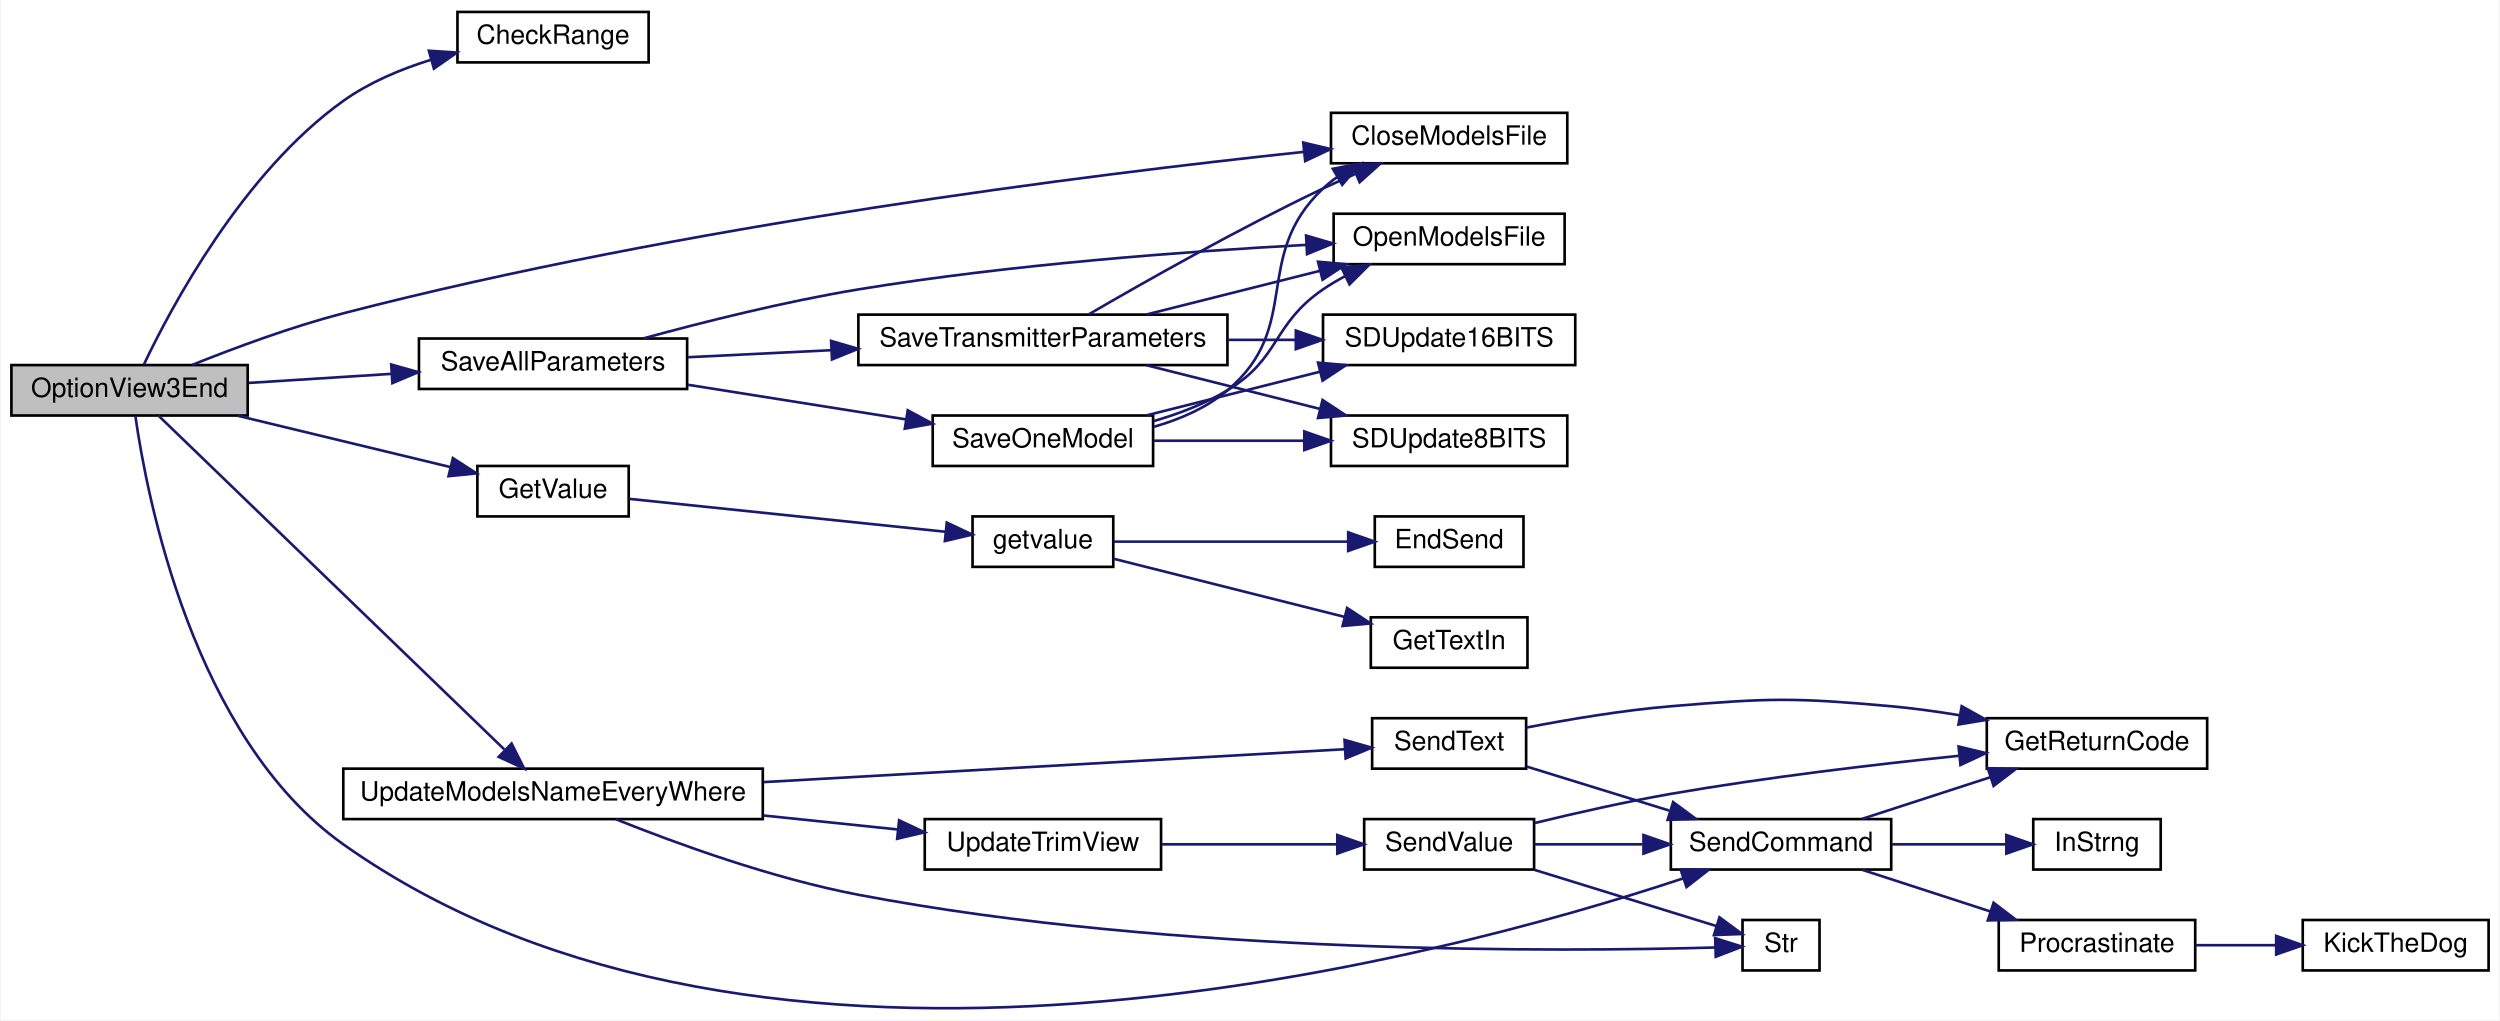
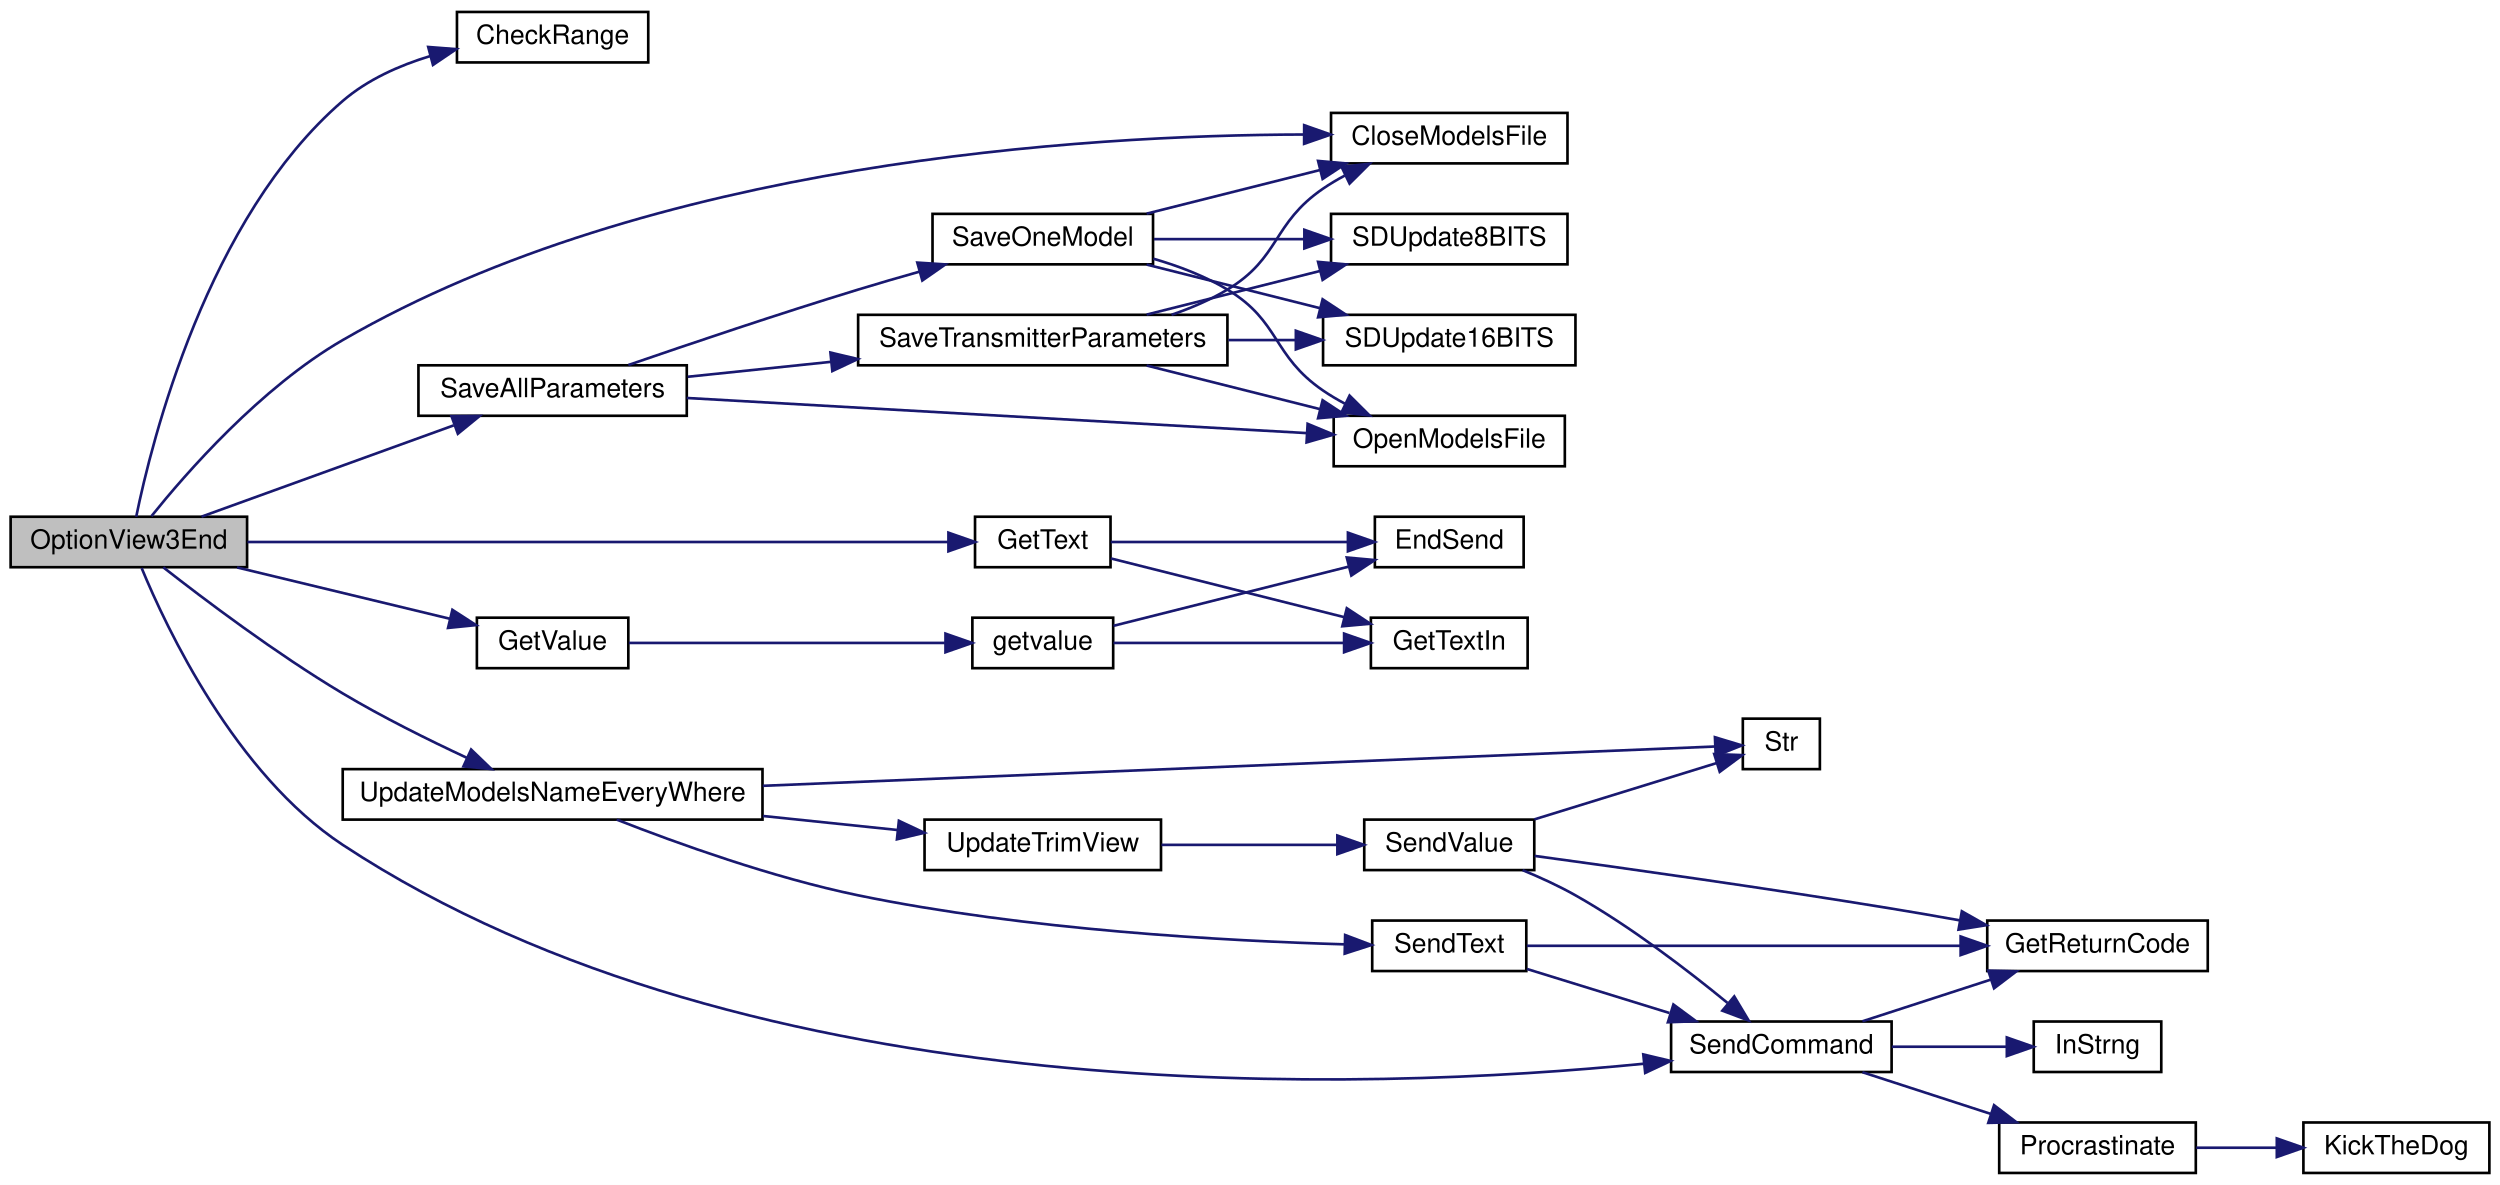
- <svg xmlns="http://www.w3.org/2000/svg" xmlns:xlink="http://www.w3.org/1999/xlink" width="941pt" height="384pt" viewBox="0.00 0.00 941.00 384.24">
-   <g id="graph0" class="graph" transform="scale(1 1) rotate(0) translate(4 380.24)">
-     <polygon fill="white" stroke="transparent" points="-4,4 -4,-380.24 937,-380.24 937,4 -4,4" />
+ <svg xmlns="http://www.w3.org/2000/svg" xmlns:xlink="http://www.w3.org/1999/xlink" width="941pt" height="446pt" viewBox="0.00 0.00 941.00 446.00">
+   <g id="graph0" class="graph" transform="scale(1 1) rotate(0) translate(4 442)">
+     <polygon fill="white" stroke="transparent" points="-4,4 -4,-442 937,-442 937,4 -4,4" />
    <g id="node1" class="node">
      <g id="a_node1">
        <a xlink:title=" ">
-           <polygon fill="#bfbfbf" stroke="black" points="0,-223.74 0,-242.74 89,-242.74 89,-223.74 0,-223.74" />
-           <text text-anchor="middle" x="44.5" y="-230.74" font-family="Helvetica,sans-Serif" font-size="10.00">OptionView3End</text>
+           <polygon fill="#bfbfbf" stroke="black" points="0,-228.5 0,-247.5 89,-247.5 89,-228.5 0,-228.5" />
+           <text text-anchor="middle" x="44.5" y="-235.5" font-family="Helvetica,sans-Serif" font-size="10.00">OptionView3End</text>
        </a>
      </g>
    </g>
    <g id="node2" class="node">
      <g id="a_node2">
        <a xlink:href="TransmitterCode_2src_2main_8cpp.html#a01c7a0b0de94ec72fe070ea9f90dc2ec" target="_top" xlink:title=" ">
-           <polygon fill="white" stroke="black" points="168,-356.74 168,-375.74 240,-375.74 240,-356.74 168,-356.74" />
-           <text text-anchor="middle" x="204" y="-363.74" font-family="Helvetica,sans-Serif" font-size="10.00">CheckRange</text>
+           <polygon fill="white" stroke="black" points="168,-418.5 168,-437.5 240,-437.5 240,-418.5 168,-418.5" />
+           <text text-anchor="middle" x="204" y="-425.5" font-family="Helvetica,sans-Serif" font-size="10.00">CheckRange</text>
        </a>
      </g>
    </g>
    <g id="edge1" class="edge">
-       <path fill="none" stroke="midnightblue" d="M49.93,-243.02C60.06,-264.32 87.05,-315.17 125,-342.24 134.72,-349.17 146.5,-354.14 157.93,-357.69" />
-       <polygon fill="midnightblue" stroke="midnightblue" points="157.24,-361.13 167.82,-360.45 159.13,-354.39 157.24,-361.13" />
+       <path fill="none" stroke="midnightblue" d="M47.27,-247.5C53.04,-275.76 73.93,-359.98 125,-404 134.31,-412.02 146.26,-417.36 158,-420.92" />
+       <polygon fill="midnightblue" stroke="midnightblue" points="157.18,-424.32 167.74,-423.5 158.97,-417.56 157.18,-424.32" />
    </g>
    <g id="node3" class="node">
      <g id="a_node3">
        <a xlink:href="TransmitterCode_2src_2main_8cpp.html#a6922974b734cfe3a511e074a2d6ac33c" target="_top" xlink:title=" ">
-           <polygon fill="white" stroke="black" points="497,-318.74 497,-337.74 586,-337.74 586,-318.74 497,-318.74" />
-           <text text-anchor="middle" x="541.5" y="-325.74" font-family="Helvetica,sans-Serif" font-size="10.00">CloseModelsFile</text>
+           <polygon fill="white" stroke="black" points="497,-380.5 497,-399.5 586,-399.5 586,-380.5 497,-380.5" />
+           <text text-anchor="middle" x="541.5" y="-387.5" font-family="Helvetica,sans-Serif" font-size="10.00">CloseModelsFile</text>
        </a>
      </g>
    </g>
    <g id="edge2" class="edge">
-       <path fill="none" stroke="midnightblue" d="M68.09,-242.8C83.81,-249.12 105.37,-257.15 125,-262.24 252.55,-295.3 406.66,-314.54 486.57,-323.02" />
-       <polygon fill="midnightblue" stroke="midnightblue" points="486.56,-326.54 496.87,-324.1 487.29,-319.58 486.56,-326.54" />
+       <path fill="none" stroke="midnightblue" d="M52.98,-247.69C65.92,-263.81 94.09,-296.12 125,-314 241.12,-381.16 403.44,-391.14 486.65,-391.37" />
+       <polygon fill="midnightblue" stroke="midnightblue" points="486.89,-394.87 496.88,-391.35 486.87,-387.87 486.89,-394.87" />
    </g>
    <g id="node4" class="node">
      <g id="a_node4">
+         <a xlink:href="TransmitterCode_2src_2main_8cpp.html#a8e271ca29dc3c90bcf0e465b41bd71ff" target="_top" xlink:title=" ">
+           <polygon fill="white" stroke="black" points="363,-228.5 363,-247.5 414,-247.5 414,-228.5 363,-228.5" />
+           <text text-anchor="middle" x="388.5" y="-235.5" font-family="Helvetica,sans-Serif" font-size="10.00">GetText</text>
+         </a>
+       </g>
+     </g>
+     <g id="edge3" class="edge">
+       <path fill="none" stroke="midnightblue" d="M89.16,-238C157.93,-238 290.1,-238 352.82,-238" />
+       <polygon fill="midnightblue" stroke="midnightblue" points="352.99,-241.5 362.99,-238 352.99,-234.5 352.99,-241.5" />
+     </g>
+     <g id="node7" class="node">
+       <g id="a_node7">
        <a xlink:href="TransmitterCode_2src_2main_8cpp.html#a6e4fac4e296c09388b8b56353402d67a" target="_top" xlink:title=" ">
-           <polygon fill="white" stroke="black" points="175.5,-185.74 175.5,-204.74 232.5,-204.74 232.5,-185.74 175.5,-185.74" />
-           <text text-anchor="middle" x="204" y="-192.74" font-family="Helvetica,sans-Serif" font-size="10.00">GetValue</text>
-         </a>
-       </g>
-     </g>
-     <g id="edge3" class="edge">
-       <path fill="none" stroke="midnightblue" d="M85.24,-223.65C109.8,-217.72 141.13,-210.16 165.3,-204.33" />
-       <polygon fill="midnightblue" stroke="midnightblue" points="166.28,-207.7 175.18,-201.95 164.64,-200.89 166.28,-207.7" />
+           <polygon fill="white" stroke="black" points="175.5,-190.5 175.5,-209.5 232.5,-209.5 232.5,-190.5 175.5,-190.5" />
+           <text text-anchor="middle" x="204" y="-197.5" font-family="Helvetica,sans-Serif" font-size="10.00">GetValue</text>
+         </a>
+       </g>
+     </g>
+     <g id="edge6" class="edge">
+       <path fill="none" stroke="midnightblue" d="M85.24,-228.41C109.8,-222.49 141.13,-214.93 165.3,-209.1" />
+       <polygon fill="midnightblue" stroke="midnightblue" points="166.28,-212.46 175.18,-206.71 164.64,-205.65 166.28,-212.46" />
+     </g>
+     <g id="node9" class="node">
+       <g id="a_node9">
+         <a xlink:href="TransmitterCode_2src_2main_8cpp.html#a92c5dada5e5ef70261391557464f2d19" target="_top" xlink:title=" ">
+           <polygon fill="white" stroke="black" points="153.5,-285.5 153.5,-304.5 254.5,-304.5 254.5,-285.5 153.5,-285.5" />
+           <text text-anchor="middle" x="204" y="-292.5" font-family="Helvetica,sans-Serif" font-size="10.00">SaveAllParameters</text>
+         </a>
+       </g>
+     </g>
+     <g id="edge10" class="edge">
+       <path fill="none" stroke="midnightblue" d="M71.86,-247.54C97.87,-256.95 137.83,-271.41 166.8,-281.9" />
+       <polygon fill="midnightblue" stroke="midnightblue" points="165.96,-285.32 176.55,-285.43 168.34,-278.73 165.96,-285.32" />
+     </g>
+     <g id="node15" class="node">
+       <g id="a_node15">
+         <a xlink:href="TransmitterCode_2src_2main_8cpp.html#aecac2f0c289f02ef3c92b85be82eacac" target="_top" xlink:title=" ">
+           <polygon fill="white" stroke="black" points="625,-38.5 625,-57.5 708,-57.5 708,-38.5 625,-38.5" />
+           <text text-anchor="middle" x="666.5" y="-45.5" font-family="Helvetica,sans-Serif" font-size="10.00">SendCommand</text>
+         </a>
+       </g>
+     </g>
+     <g id="edge22" class="edge">
+       <path fill="none" stroke="midnightblue" d="M49.32,-228.17C58.59,-205.74 84.5,-150.68 125,-124 279.53,-22.18 512.84,-31.48 614.8,-41.62" />
+       <polygon fill="midnightblue" stroke="midnightblue" points="614.53,-45.11 624.83,-42.66 615.25,-38.15 614.53,-45.11" />
+     </g>
+     <g id="node20" class="node">
+       <g id="a_node20">
+         <a xlink:href="TransmitterCode_2src_2main_8cpp.html#a9e1de754e1d2d483fb15957f70cf0488" target="_top" xlink:title=" ">
+           <polygon fill="white" stroke="black" points="125,-133.5 125,-152.5 283,-152.5 283,-133.5 125,-133.5" />
+           <text text-anchor="middle" x="204" y="-140.5" font-family="Helvetica,sans-Serif" font-size="10.00">UpdateModelsNameEveryWhere</text>
+         </a>
+       </g>
+     </g>
+     <g id="edge27" class="edge">
+       <path fill="none" stroke="midnightblue" d="M57.46,-228.45C72.65,-216.55 99.91,-195.96 125,-181 139.96,-172.08 157.33,-163.46 171.87,-156.69" />
+       <polygon fill="midnightblue" stroke="midnightblue" points="173.33,-159.88 180.96,-152.53 170.42,-153.51 173.33,-159.88" />
+     </g>
+     <g id="node5" class="node">
+       <g id="a_node5">
+         <a xlink:href="TransmitterCode_2src_2main_8cpp.html#ad7b8aa834c87265667a5687b1787a1cc" target="_top" xlink:title=" ">
+           <polygon fill="white" stroke="black" points="513.5,-228.5 513.5,-247.5 569.5,-247.5 569.5,-228.5 513.5,-228.5" />
+           <text text-anchor="middle" x="541.5" y="-235.5" font-family="Helvetica,sans-Serif" font-size="10.00">EndSend</text>
+         </a>
+       </g>
+     </g>
+     <g id="edge4" class="edge">
+       <path fill="none" stroke="midnightblue" d="M414.1,-238C438.25,-238 475.43,-238 503.22,-238" />
+       <polygon fill="midnightblue" stroke="midnightblue" points="503.36,-241.5 513.36,-238 503.36,-234.5 503.36,-241.5" />
+     </g>
+     <g id="node6" class="node">
+       <g id="a_node6">
+         <a xlink:href="TransmitterCode_2src_2main_8cpp.html#a6fe457db5d6bc71ccb447dee824abf6a" target="_top" xlink:title=" ">
+           <polygon fill="white" stroke="black" points="512,-190.5 512,-209.5 571,-209.5 571,-190.5 512,-190.5" />
+           <text text-anchor="middle" x="541.5" y="-197.5" font-family="Helvetica,sans-Serif" font-size="10.00">GetTextIn</text>
+         </a>
+       </g>
+     </g>
+     <g id="edge5" class="edge">
+       <path fill="none" stroke="midnightblue" d="M414.1,-231.81C437.91,-225.82 474.38,-216.64 502.04,-209.68" />
+       <polygon fill="midnightblue" stroke="midnightblue" points="502.94,-213.06 511.79,-207.23 501.24,-206.27 502.94,-213.06" />
    </g>
    <g id="node8" class="node">
      <g id="a_node8">
-         <a xlink:href="TransmitterCode_2src_2main_8cpp.html#a92c5dada5e5ef70261391557464f2d19" target="_top" xlink:title=" ">
-           <polygon fill="white" stroke="black" points="153.5,-233.74 153.5,-252.74 254.5,-252.74 254.5,-233.74 153.5,-233.74" />
-           <text text-anchor="middle" x="204" y="-240.74" font-family="Helvetica,sans-Serif" font-size="10.00">SaveAllParameters</text>
+         <a xlink:href="TransmitterCode_2src_2main_8cpp.html#aff6fa8906188d3249b01bf59de47df2f" target="_top" xlink:title=" ">
+           <polygon fill="white" stroke="black" points="362,-190.5 362,-209.5 415,-209.5 415,-190.5 362,-190.5" />
+           <text text-anchor="middle" x="388.5" y="-197.5" font-family="Helvetica,sans-Serif" font-size="10.00">getvalue</text>
        </a>
      </g>
    </g>
    <g id="edge7" class="edge">
-       <path fill="none" stroke="midnightblue" d="M89.37,-236.02C105.96,-237.07 125.13,-238.29 142.95,-239.42" />
-       <polygon fill="midnightblue" stroke="midnightblue" points="143.06,-242.94 153.26,-240.08 143.5,-235.95 143.06,-242.94" />
+       <path fill="none" stroke="midnightblue" d="M232.72,-200C264.53,-200 316.78,-200 351.66,-200" />
+       <polygon fill="midnightblue" stroke="midnightblue" points="351.88,-203.5 361.88,-200 351.88,-196.5 351.88,-203.5" />
+     </g>
+     <g id="edge8" class="edge">
+       <path fill="none" stroke="midnightblue" d="M415.12,-206.45C439.36,-212.55 476.04,-221.78 503.47,-228.68" />
+       <polygon fill="midnightblue" stroke="midnightblue" points="502.93,-232.15 513.48,-231.2 504.64,-225.37 502.93,-232.15" />
+     </g>
+     <g id="edge9" class="edge">
+       <path fill="none" stroke="midnightblue" d="M415.12,-200C438.81,-200 474.37,-200 501.58,-200" />
+       <polygon fill="midnightblue" stroke="midnightblue" points="501.92,-203.5 511.92,-200 501.92,-196.5 501.92,-203.5" />
+     </g>
+     <g id="node10" class="node">
+       <g id="a_node10">
+         <a xlink:href="TransmitterCode_2src_2main_8cpp.html#ae7618f38a148877bc5681be58cba8354" target="_top" xlink:title=" ">
+           <polygon fill="white" stroke="black" points="498,-266.5 498,-285.5 585,-285.5 585,-266.5 498,-266.5" />
+           <text text-anchor="middle" x="541.5" y="-273.5" font-family="Helvetica,sans-Serif" font-size="10.00">OpenModelsFile</text>
+         </a>
+       </g>
+     </g>
+     <g id="edge11" class="edge">
+       <path fill="none" stroke="midnightblue" d="M254.5,-292.2C316.92,-288.66 423.78,-282.61 487.71,-278.99" />
+       <polygon fill="midnightblue" stroke="midnightblue" points="488.19,-282.47 497.97,-278.41 487.79,-275.48 488.19,-282.47" />
+     </g>
+     <g id="node11" class="node">
+       <g id="a_node11">
+         <a xlink:href="TransmitterCode_2src_2main_8cpp.html#a23e0cf21492258d84314ae4d1c4a9042" target="_top" xlink:title=" ">
+           <polygon fill="white" stroke="black" points="347,-342.5 347,-361.5 430,-361.5 430,-342.5 347,-342.5" />
+           <text text-anchor="middle" x="388.5" y="-349.5" font-family="Helvetica,sans-Serif" font-size="10.00">SaveOneModel</text>
+         </a>
+       </g>
+     </g>
+     <g id="edge12" class="edge">
+       <path fill="none" stroke="midnightblue" d="M232.52,-304.61C255.53,-312.54 289.27,-323.93 319,-333 326.47,-335.28 334.43,-337.59 342.19,-339.78" />
+       <polygon fill="midnightblue" stroke="midnightblue" points="341.27,-343.16 351.85,-342.48 343.16,-336.42 341.27,-343.16" />
    </g>
    <g id="node14" class="node">
      <g id="a_node14">
-         <a xlink:href="TransmitterCode_2src_2main_8cpp.html#aecac2f0c289f02ef3c92b85be82eacac" target="_top" xlink:title=" ">
-           <polygon fill="white" stroke="black" points="625,-52.74 625,-71.74 708,-71.74 708,-52.74 625,-52.74" />
-           <text text-anchor="middle" x="666.5" y="-59.74" font-family="Helvetica,sans-Serif" font-size="10.00">SendCommand</text>
-         </a>
-       </g>
+         <a xlink:href="TransmitterCode_2src_2main_8cpp.html#aaf3d3b6d086a958ac8ebf1bb771adcee" target="_top" xlink:title=" ">
+           <polygon fill="white" stroke="black" points="319,-304.5 319,-323.5 458,-323.5 458,-304.5 319,-304.5" />
+           <text text-anchor="middle" x="388.5" y="-311.5" font-family="Helvetica,sans-Serif" font-size="10.00">SaveTransmitterParameters</text>
+         </a>
+       </g>
+     </g>
+     <g id="edge17" class="edge">
+       <path fill="none" stroke="midnightblue" d="M254.87,-300.19C271.52,-301.93 290.5,-303.9 308.8,-305.81" />
+       <polygon fill="midnightblue" stroke="midnightblue" points="308.57,-309.3 318.88,-306.86 309.29,-302.34 308.57,-309.3" />
+     </g>
+     <g id="edge13" class="edge">
+       <path fill="none" stroke="midnightblue" d="M427.6,-361.59C447.44,-366.58 471.88,-372.73 492.95,-378.03" />
+       <polygon fill="midnightblue" stroke="midnightblue" points="492.12,-381.43 502.67,-380.48 493.83,-374.65 492.12,-381.43" />
+     </g>
+     <g id="edge14" class="edge">
+       <path fill="none" stroke="midnightblue" d="M430.12,-344.62C439.68,-341.85 449.54,-338.09 458,-333 477.94,-321.01 474.8,-308.14 494,-295 496.58,-293.23 499.35,-291.59 502.2,-290.07" />
+       <polygon fill="midnightblue" stroke="midnightblue" points="503.98,-293.1 511.49,-285.63 500.95,-286.79 503.98,-293.1" />
+     </g>
+     <g id="node12" class="node">
+       <g id="a_node12">
+         <a xlink:href="TransmitterCode_2src_2main_8cpp.html#ab050a5ccab59581ec4f14a916be9d97b" target="_top" xlink:title=" ">
+           <polygon fill="white" stroke="black" points="494,-304.5 494,-323.5 589,-323.5 589,-304.5 494,-304.5" />
+           <text text-anchor="middle" x="541.5" y="-311.5" font-family="Helvetica,sans-Serif" font-size="10.00">SDUpdate16BITS</text>
+         </a>
+       </g>
+     </g>
+     <g id="edge15" class="edge">
+       <path fill="none" stroke="midnightblue" d="M427.6,-342.41C447.44,-337.42 471.88,-331.27 492.95,-325.97" />
+       <polygon fill="midnightblue" stroke="midnightblue" points="493.83,-329.35 502.67,-323.52 492.12,-322.57 493.83,-329.35" />
+     </g>
+     <g id="node13" class="node">
+       <g id="a_node13">
+         <a xlink:href="TransmitterCode_2src_2main_8cpp.html#a512ed84f4270bd62e922cd7dd82fd427" target="_top" xlink:title=" ">
+           <polygon fill="white" stroke="black" points="497,-342.5 497,-361.5 586,-361.5 586,-342.5 497,-342.5" />
+           <text text-anchor="middle" x="541.5" y="-349.5" font-family="Helvetica,sans-Serif" font-size="10.00">SDUpdate8BITS</text>
+         </a>
+       </g>
+     </g>
+     <g id="edge16" class="edge">
+       <path fill="none" stroke="midnightblue" d="M430.36,-352C447.75,-352 468.28,-352 486.87,-352" />
+       <polygon fill="midnightblue" stroke="midnightblue" points="486.96,-355.5 496.96,-352 486.96,-348.5 486.96,-355.5" />
+     </g>
+     <g id="edge18" class="edge">
+       <path fill="none" stroke="midnightblue" d="M436.96,-323.52C444.28,-326.01 451.55,-329.12 458,-333 477.94,-344.99 474.8,-357.86 494,-371 496.58,-372.77 499.35,-374.41 502.2,-375.93" />
+       <polygon fill="midnightblue" stroke="midnightblue" points="500.95,-379.21 511.49,-380.37 503.98,-372.9 500.95,-379.21" />
    </g>
    <g id="edge19" class="edge">
-       <path fill="none" stroke="midnightblue" d="M46.72,-223.37C51.01,-193.3 68.38,-102.37 125,-62.24 282.7,49.54 536.57,-18.57 629.74,-49.44" />
-       <polygon fill="midnightblue" stroke="midnightblue" points="628.68,-52.78 639.27,-52.66 630.91,-46.14 628.68,-52.78" />
+       <path fill="none" stroke="midnightblue" d="M427.6,-304.41C447.44,-299.42 471.88,-293.27 492.95,-287.97" />
+       <polygon fill="midnightblue" stroke="midnightblue" points="493.83,-291.35 502.67,-285.52 492.12,-284.57 493.83,-291.35" />
+     </g>
+     <g id="edge20" class="edge">
+       <path fill="none" stroke="midnightblue" d="M458.37,-314C466.79,-314 475.33,-314 483.55,-314" />
+       <polygon fill="midnightblue" stroke="midnightblue" points="483.76,-317.5 493.76,-314 483.76,-310.5 483.76,-317.5" />
+     </g>
+     <g id="edge21" class="edge">
+       <path fill="none" stroke="midnightblue" d="M427.6,-323.59C447.44,-328.58 471.88,-334.73 492.95,-340.03" />
+       <polygon fill="midnightblue" stroke="midnightblue" points="492.12,-343.43 502.67,-342.48 493.83,-336.65 492.12,-343.43" />
+     </g>
+     <g id="node16" class="node">
+       <g id="a_node16">
+         <a xlink:href="TransmitterCode_2src_2main_8cpp.html#a43937dd3d9c795271fd9c3eb3c6b6410" target="_top" xlink:title=" ">
+           <polygon fill="white" stroke="black" points="744,-76.5 744,-95.5 827,-95.5 827,-76.5 744,-76.5" />
+           <text text-anchor="middle" x="785.5" y="-83.5" font-family="Helvetica,sans-Serif" font-size="10.00">GetReturnCode</text>
+         </a>
+       </g>
+     </g>
+     <g id="edge23" class="edge">
+       <path fill="none" stroke="midnightblue" d="M697.02,-57.59C711.71,-62.36 729.66,-68.19 745.47,-73.32" />
+       <polygon fill="midnightblue" stroke="midnightblue" points="744.39,-76.65 754.99,-76.41 746.56,-70 744.39,-76.65" />
+     </g>
+     <g id="node17" class="node">
+       <g id="a_node17">
+         <a xlink:href="TransmitterCode_2src_2main_8cpp.html#a5f109790a6fe0b972a502f3cac4ed1e7" target="_top" xlink:title=" ">
+           <polygon fill="white" stroke="black" points="761.5,-38.5 761.5,-57.5 809.5,-57.5 809.5,-38.5 761.5,-38.5" />
+           <text text-anchor="middle" x="785.5" y="-45.5" font-family="Helvetica,sans-Serif" font-size="10.00">InStrng</text>
+         </a>
+       </g>
+     </g>
+     <g id="edge24" class="edge">
+       <path fill="none" stroke="midnightblue" d="M708.09,-48C722.15,-48 737.74,-48 751.15,-48" />
+       <polygon fill="midnightblue" stroke="midnightblue" points="751.37,-51.5 761.37,-48 751.37,-44.5 751.37,-51.5" />
+     </g>
+     <g id="node18" class="node">
+       <g id="a_node18">
+         <a xlink:href="RadioFunctions_8cpp.html#a760609a682300dfe6bfaac737fd4d5eb" target="_top" xlink:title=" ">
+           <polygon fill="white" stroke="black" points="748.5,-0.5 748.5,-19.5 822.5,-19.5 822.5,-0.5 748.5,-0.5" />
+           <text text-anchor="middle" x="785.5" y="-7.5" font-family="Helvetica,sans-Serif" font-size="10.00">Procrastinate</text>
+         </a>
+       </g>
+     </g>
+     <g id="edge25" class="edge">
+       <path fill="none" stroke="midnightblue" d="M697.02,-38.41C711.71,-33.64 729.66,-27.81 745.47,-22.68" />
+       <polygon fill="midnightblue" stroke="midnightblue" points="746.56,-26 754.99,-19.59 744.39,-19.35 746.56,-26" />
    </g>
    <g id="node19" class="node">
      <g id="a_node19">
-         <a xlink:href="TransmitterCode_2src_2main_8cpp.html#a9e1de754e1d2d483fb15957f70cf0488" target="_top" xlink:title=" ">
-           <polygon fill="white" stroke="black" points="125,-71.74 125,-90.74 283,-90.74 283,-71.74 125,-71.74" />
-           <text text-anchor="middle" x="204" y="-78.74" font-family="Helvetica,sans-Serif" font-size="10.00">UpdateModelsNameEveryWhere</text>
-         </a>
-       </g>
-     </g>
-     <g id="edge24" class="edge">
-       <path fill="none" stroke="midnightblue" d="M55.35,-223.73C81.43,-198.56 152.5,-129.97 185.6,-98.02" />
-       <polygon fill="midnightblue" stroke="midnightblue" points="188.39,-100.2 193.15,-90.74 183.53,-95.17 188.39,-100.2" />
-     </g>
-     <g id="node5" class="node">
-       <g id="a_node5">
-         <a xlink:href="TransmitterCode_2src_2main_8cpp.html#aff6fa8906188d3249b01bf59de47df2f" target="_top" xlink:title=" ">
-           <polygon fill="white" stroke="black" points="362,-166.74 362,-185.74 415,-185.74 415,-166.74 362,-166.74" />
-           <text text-anchor="middle" x="388.5" y="-173.74" font-family="Helvetica,sans-Serif" font-size="10.00">getvalue</text>
-         </a>
-       </g>
-     </g>
-     <g id="edge4" class="edge">
-       <path fill="none" stroke="midnightblue" d="M232.72,-192.35C264.53,-189.04 316.78,-183.6 351.66,-179.97" />
-       <polygon fill="midnightblue" stroke="midnightblue" points="352.3,-183.42 361.88,-178.9 351.58,-176.46 352.3,-183.42" />
-     </g>
-     <g id="node6" class="node">
-       <g id="a_node6">
-         <a xlink:href="TransmitterCode_2src_2main_8cpp.html#ad7b8aa834c87265667a5687b1787a1cc" target="_top" xlink:title=" ">
-           <polygon fill="white" stroke="black" points="513.5,-166.74 513.5,-185.74 569.5,-185.74 569.5,-166.74 513.5,-166.74" />
-           <text text-anchor="middle" x="541.5" y="-173.74" font-family="Helvetica,sans-Serif" font-size="10.00">EndSend</text>
-         </a>
-       </g>
-     </g>
-     <g id="edge5" class="edge">
-       <path fill="none" stroke="midnightblue" d="M415.12,-176.24C439.36,-176.24 476.04,-176.24 503.47,-176.24" />
-       <polygon fill="midnightblue" stroke="midnightblue" points="503.48,-179.74 513.48,-176.24 503.48,-172.74 503.48,-179.74" />
-     </g>
-     <g id="node7" class="node">
-       <g id="a_node7">
-         <a xlink:href="TransmitterCode_2src_2main_8cpp.html#a6fe457db5d6bc71ccb447dee824abf6a" target="_top" xlink:title=" ">
-           <polygon fill="white" stroke="black" points="512,-128.74 512,-147.74 571,-147.74 571,-128.74 512,-128.74" />
-           <text text-anchor="middle" x="541.5" y="-135.74" font-family="Helvetica,sans-Serif" font-size="10.00">GetTextIn</text>
-         </a>
-       </g>
-     </g>
-     <g id="edge6" class="edge">
-       <path fill="none" stroke="midnightblue" d="M415.12,-169.79C438.92,-163.8 474.69,-154.8 501.94,-147.94" />
-       <polygon fill="midnightblue" stroke="midnightblue" points="503.08,-151.26 511.92,-145.43 501.37,-144.47 503.08,-151.26" />
-     </g>
-     <g id="node9" class="node">
-       <g id="a_node9">
-         <a xlink:href="TransmitterCode_2src_2main_8cpp.html#ae7618f38a148877bc5681be58cba8354" target="_top" xlink:title=" ">
-           <polygon fill="white" stroke="black" points="498,-280.74 498,-299.74 585,-299.74 585,-280.74 498,-280.74" />
-           <text text-anchor="middle" x="541.5" y="-287.74" font-family="Helvetica,sans-Serif" font-size="10.00">OpenModelsFile</text>
-         </a>
-       </g>
-     </g>
-     <g id="edge8" class="edge">
-       <path fill="none" stroke="midnightblue" d="M238.14,-252.82C260.74,-259 291.45,-266.7 319,-271.24 376.24,-280.66 442.61,-285.57 487.67,-288.01" />
-       <polygon fill="midnightblue" stroke="midnightblue" points="487.62,-291.52 497.79,-288.54 487.99,-284.53 487.62,-291.52" />
-     </g>
-     <g id="node10" class="node">
-       <g id="a_node10">
-         <a xlink:href="TransmitterCode_2src_2main_8cpp.html#a23e0cf21492258d84314ae4d1c4a9042" target="_top" xlink:title=" ">
-           <polygon fill="white" stroke="black" points="347,-204.74 347,-223.74 430,-223.74 430,-204.74 347,-204.74" />
-           <text text-anchor="middle" x="388.5" y="-211.74" font-family="Helvetica,sans-Serif" font-size="10.00">SaveOneModel</text>
-         </a>
-       </g>
-     </g>
-     <g id="edge9" class="edge">
-       <path fill="none" stroke="midnightblue" d="M254.87,-235.31C280.4,-231.25 311.41,-226.33 337.02,-222.26" />
-       <polygon fill="midnightblue" stroke="midnightblue" points="337.59,-225.71 346.91,-220.69 336.49,-218.8 337.59,-225.71" />
-     </g>
-     <g id="node13" class="node">
-       <g id="a_node13">
-         <a xlink:href="TransmitterCode_2src_2main_8cpp.html#aaf3d3b6d086a958ac8ebf1bb771adcee" target="_top" xlink:title=" ">
-           <polygon fill="white" stroke="black" points="319,-242.74 319,-261.74 458,-261.74 458,-242.74 319,-242.74" />
-           <text text-anchor="middle" x="388.5" y="-249.74" font-family="Helvetica,sans-Serif" font-size="10.00">SaveTransmitterParameters</text>
-         </a>
-       </g>
-     </g>
-     <g id="edge14" class="edge">
-       <path fill="none" stroke="midnightblue" d="M254.87,-245.7C271.52,-246.52 290.5,-247.45 308.8,-248.35" />
-       <polygon fill="midnightblue" stroke="midnightblue" points="308.72,-251.85 318.88,-248.85 309.06,-244.86 308.72,-251.85" />
-     </g>
-     <g id="edge10" class="edge">
-       <path fill="none" stroke="midnightblue" d="M430.33,-219.5C440.21,-222.33 450.16,-226.64 458,-233.24 486.6,-257.3 466.86,-283.54 494,-309.24 495.65,-310.79 497.44,-312.23 499.33,-313.56" />
-       <polygon fill="midnightblue" stroke="midnightblue" points="497.7,-316.66 508.1,-318.68 501.23,-310.62 497.7,-316.66" />
-     </g>
-     <g id="edge11" class="edge">
-       <path fill="none" stroke="midnightblue" d="M430.12,-221.61C439.68,-224.38 449.54,-228.15 458,-233.24 477.94,-245.23 474.8,-258.1 494,-271.24 496.58,-273 499.35,-274.64 502.2,-276.17" />
-       <polygon fill="midnightblue" stroke="midnightblue" points="500.95,-279.45 511.49,-280.61 503.98,-273.13 500.95,-279.45" />
-     </g>
-     <g id="node11" class="node">
-       <g id="a_node11">
-         <a xlink:href="TransmitterCode_2src_2main_8cpp.html#ab050a5ccab59581ec4f14a916be9d97b" target="_top" xlink:title=" ">
-           <polygon fill="white" stroke="black" points="494,-242.74 494,-261.74 589,-261.74 589,-242.74 494,-242.74" />
-           <text text-anchor="middle" x="541.5" y="-249.74" font-family="Helvetica,sans-Serif" font-size="10.00">SDUpdate16BITS</text>
-         </a>
-       </g>
-     </g>
-     <g id="edge12" class="edge">
-       <path fill="none" stroke="midnightblue" d="M427.6,-223.82C447.44,-228.82 471.88,-234.97 492.95,-240.27" />
-       <polygon fill="midnightblue" stroke="midnightblue" points="492.12,-243.67 502.67,-242.72 493.83,-236.88 492.12,-243.67" />
-     </g>
-     <g id="node12" class="node">
-       <g id="a_node12">
-         <a xlink:href="TransmitterCode_2src_2main_8cpp.html#a512ed84f4270bd62e922cd7dd82fd427" target="_top" xlink:title=" ">
-           <polygon fill="white" stroke="black" points="497,-204.74 497,-223.74 586,-223.74 586,-204.74 497,-204.74" />
-           <text text-anchor="middle" x="541.5" y="-211.74" font-family="Helvetica,sans-Serif" font-size="10.00">SDUpdate8BITS</text>
-         </a>
-       </g>
-     </g>
-     <g id="edge13" class="edge">
-       <path fill="none" stroke="midnightblue" d="M430.36,-214.24C447.75,-214.24 468.28,-214.24 486.87,-214.24" />
-       <polygon fill="midnightblue" stroke="midnightblue" points="486.96,-217.74 496.96,-214.24 486.96,-210.74 486.96,-217.74" />
-     </g>
-     <g id="edge15" class="edge">
-       <path fill="none" stroke="midnightblue" d="M405.86,-261.9C426.18,-273.73 462.08,-294.07 494,-309.24 497.9,-311.09 502.03,-312.94 506.15,-314.71" />
-       <polygon fill="midnightblue" stroke="midnightblue" points="505.09,-318.06 515.66,-318.68 507.79,-311.6 505.09,-318.06" />
-     </g>
-     <g id="edge16" class="edge">
-       <path fill="none" stroke="midnightblue" d="M427.6,-261.82C447.44,-266.82 471.88,-272.97 492.95,-278.27" />
-       <polygon fill="midnightblue" stroke="midnightblue" points="492.12,-281.67 502.67,-280.72 493.83,-274.88 492.12,-281.67" />
-     </g>
-     <g id="edge17" class="edge">
-       <path fill="none" stroke="midnightblue" d="M458.37,-252.24C466.79,-252.24 475.33,-252.24 483.55,-252.24" />
-       <polygon fill="midnightblue" stroke="midnightblue" points="483.76,-255.74 493.76,-252.24 483.76,-248.74 483.76,-255.74" />
-     </g>
-     <g id="edge18" class="edge">
-       <path fill="none" stroke="midnightblue" d="M427.6,-242.65C447.44,-237.65 471.88,-231.5 492.95,-226.2" />
-       <polygon fill="midnightblue" stroke="midnightblue" points="493.83,-229.59 502.67,-223.76 492.12,-222.8 493.83,-229.59" />
-     </g>
-     <g id="node15" class="node">
-       <g id="a_node15">
-         <a xlink:href="TransmitterCode_2src_2main_8cpp.html#a43937dd3d9c795271fd9c3eb3c6b6410" target="_top" xlink:title=" ">
-           <polygon fill="white" stroke="black" points="744,-90.74 744,-109.74 827,-109.74 827,-90.74 744,-90.74" />
-           <text text-anchor="middle" x="785.5" y="-97.74" font-family="Helvetica,sans-Serif" font-size="10.00">GetReturnCode</text>
-         </a>
-       </g>
-     </g>
-     <g id="edge20" class="edge">
-       <path fill="none" stroke="midnightblue" d="M697.02,-71.82C711.71,-76.6 729.66,-82.42 745.47,-87.56" />
-       <polygon fill="midnightblue" stroke="midnightblue" points="744.39,-90.89 754.99,-90.65 746.56,-84.23 744.39,-90.89" />
-     </g>
-     <g id="node16" class="node">
-       <g id="a_node16">
-         <a xlink:href="TransmitterCode_2src_2main_8cpp.html#a5f109790a6fe0b972a502f3cac4ed1e7" target="_top" xlink:title=" ">
-           <polygon fill="white" stroke="black" points="761.5,-52.74 761.5,-71.74 809.5,-71.74 809.5,-52.74 761.5,-52.74" />
-           <text text-anchor="middle" x="785.5" y="-59.74" font-family="Helvetica,sans-Serif" font-size="10.00">InStrng</text>
-         </a>
-       </g>
-     </g>
-     <g id="edge21" class="edge">
-       <path fill="none" stroke="midnightblue" d="M708.09,-62.24C722.15,-62.24 737.74,-62.24 751.15,-62.24" />
-       <polygon fill="midnightblue" stroke="midnightblue" points="751.37,-65.74 761.37,-62.24 751.37,-58.74 751.37,-65.74" />
-     </g>
-     <g id="node17" class="node">
-       <g id="a_node17">
-         <a xlink:href="RadioFunctions_8cpp.html#a760609a682300dfe6bfaac737fd4d5eb" target="_top" xlink:title=" ">
-           <polygon fill="white" stroke="black" points="748.5,-14.74 748.5,-33.74 822.5,-33.74 822.5,-14.74 748.5,-14.74" />
-           <text text-anchor="middle" x="785.5" y="-21.74" font-family="Helvetica,sans-Serif" font-size="10.00">Procrastinate</text>
-         </a>
-       </g>
-     </g>
-     <g id="edge22" class="edge">
-       <path fill="none" stroke="midnightblue" d="M697.02,-52.65C711.71,-47.88 729.66,-42.05 745.47,-36.91" />
-       <polygon fill="midnightblue" stroke="midnightblue" points="746.56,-40.24 754.99,-33.82 744.39,-33.58 746.56,-40.24" />
-     </g>
-     <g id="node18" class="node">
-       <g id="a_node18">
        <a xlink:href="TransmitterCode_2src_2main_8cpp.html#ada95a00a341e4a80176eda743a94ab2e" target="_top" xlink:title=" ">
-           <polygon fill="white" stroke="black" points="863,-14.74 863,-33.74 933,-33.74 933,-14.74 863,-14.74" />
-           <text text-anchor="middle" x="898" y="-21.74" font-family="Helvetica,sans-Serif" font-size="10.00">KickTheDog</text>
-         </a>
-       </g>
-     </g>
-     <g id="edge23" class="edge">
-       <path fill="none" stroke="midnightblue" d="M822.68,-24.24C832.31,-24.24 842.81,-24.24 852.81,-24.24" />
-       <polygon fill="midnightblue" stroke="midnightblue" points="852.99,-27.74 862.99,-24.24 852.99,-20.74 852.99,-27.74" />
-     </g>
-     <g id="node20" class="node">
-       <g id="a_node20">
-         <a xlink:href="TransmitterCode_2src_2main_8cpp.html#afe513398f72d5e48f691830a1ef6eb42" target="_top" xlink:title=" ">
-           <polygon fill="white" stroke="black" points="512.5,-90.74 512.5,-109.74 570.5,-109.74 570.5,-90.74 512.5,-90.74" />
-           <text text-anchor="middle" x="541.5" y="-97.74" font-family="Helvetica,sans-Serif" font-size="10.00">SendText</text>
-         </a>
-       </g>
-     </g>
-     <g id="edge25" class="edge">
-       <path fill="none" stroke="midnightblue" d="M283.24,-85.67C352.03,-89.56 449.24,-95.07 502.3,-98.07" />
-       <polygon fill="midnightblue" stroke="midnightblue" points="502.11,-101.57 512.3,-98.64 502.51,-94.58 502.11,-101.57" />
+           <polygon fill="white" stroke="black" points="863,-0.5 863,-19.5 933,-19.5 933,-0.5 863,-0.5" />
+           <text text-anchor="middle" x="898" y="-7.5" font-family="Helvetica,sans-Serif" font-size="10.00">KickTheDog</text>
+         </a>
+       </g>
+     </g>
+     <g id="edge26" class="edge">
+       <path fill="none" stroke="midnightblue" d="M822.68,-10C832.31,-10 842.81,-10 852.81,-10" />
+       <polygon fill="midnightblue" stroke="midnightblue" points="852.99,-13.5 862.99,-10 852.99,-6.5 852.99,-13.5" />
    </g>
    <g id="node21" class="node">
      <g id="a_node21">
-         <a xlink:href="TransmitterCode_2src_2main_8cpp.html#a590a9174319918d7e3d7baca323fcf26" target="_top" xlink:title=" ">
-           <polygon fill="white" stroke="black" points="652,-14.74 652,-33.74 681,-33.74 681,-14.74 652,-14.74" />
-           <text text-anchor="middle" x="666.5" y="-21.74" font-family="Helvetica,sans-Serif" font-size="10.00">Str</text>
+         <a xlink:href="TransmitterCode_2src_2main_8cpp.html#afe513398f72d5e48f691830a1ef6eb42" target="_top" xlink:title=" ">
+           <polygon fill="white" stroke="black" points="512.5,-76.5 512.5,-95.5 570.5,-95.5 570.5,-76.5 512.5,-76.5" />
+           <text text-anchor="middle" x="541.5" y="-83.5" font-family="Helvetica,sans-Serif" font-size="10.00">SendText</text>
        </a>
      </g>
    </g>
    <g id="edge28" class="edge">
-       <path fill="none" stroke="midnightblue" d="M227.66,-71.68C250.33,-62.6 286.42,-49.44 319,-43.24 438.57,-20.46 585.22,-21.8 641.74,-23.38" />
-       <polygon fill="midnightblue" stroke="midnightblue" points="641.7,-26.88 651.8,-23.69 641.92,-19.88 641.7,-26.88" />
+       <path fill="none" stroke="midnightblue" d="M228.14,-133.49C250.86,-124.58 286.72,-111.67 319,-105 382.34,-91.92 457.66,-87.82 502.14,-86.55" />
+       <polygon fill="midnightblue" stroke="midnightblue" points="502.31,-90.05 512.22,-86.3 502.14,-83.05 502.31,-90.05" />
    </g>
    <g id="node22" class="node">
      <g id="a_node22">
-         <a xlink:href="TransmitterCode_2src_2main_8cpp.html#ac78966debc2cdc13d8ca958ce3b20c78" target="_top" xlink:title=" ">
-           <polygon fill="white" stroke="black" points="344,-52.74 344,-71.74 433,-71.74 433,-52.74 344,-52.74" />
-           <text text-anchor="middle" x="388.5" y="-59.74" font-family="Helvetica,sans-Serif" font-size="10.00">UpdateTrimView</text>
-         </a>
-       </g>
-     </g>
-     <g id="edge29" class="edge">
-       <path fill="none" stroke="midnightblue" d="M283.19,-73.1C300.25,-71.32 317.94,-69.48 333.79,-67.83" />
-       <polygon fill="midnightblue" stroke="midnightblue" points="334.34,-71.29 343.92,-66.77 333.61,-64.33 334.34,-71.29" />
-     </g>
-     <g id="edge27" class="edge">
-       <path fill="none" stroke="midnightblue" d="M570.72,-91.52C586.61,-86.61 606.74,-80.39 624.36,-74.95" />
-       <polygon fill="midnightblue" stroke="midnightblue" points="625.87,-78.14 634.39,-71.85 623.8,-71.45 625.87,-78.14" />
-     </g>
-     <g id="edge26" class="edge">
-       <path fill="none" stroke="midnightblue" d="M570.61,-106.21C586.49,-109.28 606.76,-112.7 625,-114.24 661.76,-117.33 671.26,-117.57 708,-114.24 716.41,-113.47 725.27,-112.25 733.87,-110.83" />
-       <polygon fill="midnightblue" stroke="midnightblue" points="734.55,-114.27 743.8,-109.1 733.34,-107.37 734.55,-114.27" />
+         <a xlink:href="TransmitterCode_2src_2main_8cpp.html#a590a9174319918d7e3d7baca323fcf26" target="_top" xlink:title=" ">
+           <polygon fill="white" stroke="black" points="652,-152.5 652,-171.5 681,-171.5 681,-152.5 652,-152.5" />
+           <text text-anchor="middle" x="666.5" y="-159.5" font-family="Helvetica,sans-Serif" font-size="10.00">Str</text>
+         </a>
+       </g>
+     </g>
+     <g id="edge31" class="edge">
+       <path fill="none" stroke="midnightblue" d="M283.12,-146.22C389.85,-150.63 575.52,-158.29 641.44,-161.01" />
+       <polygon fill="midnightblue" stroke="midnightblue" points="641.5,-164.51 651.64,-161.43 641.79,-157.52 641.5,-164.51" />
    </g>
    <g id="node23" class="node">
      <g id="a_node23">
+         <a xlink:href="TransmitterCode_2src_2main_8cpp.html#ac78966debc2cdc13d8ca958ce3b20c78" target="_top" xlink:title=" ">
+           <polygon fill="white" stroke="black" points="344,-114.5 344,-133.5 433,-133.5 433,-114.5 344,-114.5" />
+           <text text-anchor="middle" x="388.5" y="-121.5" font-family="Helvetica,sans-Serif" font-size="10.00">UpdateTrimView</text>
+         </a>
+       </g>
+     </g>
+     <g id="edge32" class="edge">
+       <path fill="none" stroke="midnightblue" d="M283.19,-134.86C300.25,-133.08 317.94,-131.24 333.79,-129.59" />
+       <polygon fill="midnightblue" stroke="midnightblue" points="334.34,-133.05 343.92,-128.54 333.61,-126.09 334.34,-133.05" />
+     </g>
+     <g id="edge30" class="edge">
+       <path fill="none" stroke="midnightblue" d="M570.72,-77.28C586.61,-72.37 606.74,-66.15 624.36,-60.71" />
+       <polygon fill="midnightblue" stroke="midnightblue" points="625.87,-63.91 634.39,-57.61 623.8,-57.22 625.87,-63.91" />
+     </g>
+     <g id="edge29" class="edge">
+       <path fill="none" stroke="midnightblue" d="M570.73,-86C610.66,-86 684.26,-86 733.8,-86" />
+       <polygon fill="midnightblue" stroke="midnightblue" points="733.98,-89.5 743.98,-86 733.98,-82.5 733.98,-89.5" />
+     </g>
+     <g id="node24" class="node">
+       <g id="a_node24">
        <a xlink:href="TransmitterCode_2src_2main_8cpp.html#a1e20efc1e419b252b50d36f9924503fc" target="_top" xlink:title=" ">
-           <polygon fill="white" stroke="black" points="509.5,-52.74 509.5,-71.74 573.5,-71.74 573.5,-52.74 509.5,-52.74" />
-           <text text-anchor="middle" x="541.5" y="-59.74" font-family="Helvetica,sans-Serif" font-size="10.00">SendValue</text>
-         </a>
-       </g>
-     </g>
-     <g id="edge30" class="edge">
-       <path fill="none" stroke="midnightblue" d="M433.18,-62.24C453.94,-62.24 478.64,-62.24 499.11,-62.24" />
-       <polygon fill="midnightblue" stroke="midnightblue" points="499.38,-65.74 509.38,-62.24 499.38,-58.74 499.38,-65.74" />
-     </g>
-     <g id="edge32" class="edge">
-       <path fill="none" stroke="midnightblue" d="M573.54,-62.24C585.9,-62.24 600.46,-62.24 614.3,-62.24" />
-       <polygon fill="midnightblue" stroke="midnightblue" points="614.7,-65.74 624.7,-62.24 614.7,-58.74 614.7,-65.74" />
-     </g>
-     <g id="edge31" class="edge">
-       <path fill="none" stroke="midnightblue" d="M573.68,-70.25C589.05,-73.99 607.91,-78.26 625,-81.24 661.04,-87.51 702.02,-92.35 733.42,-95.57" />
-       <polygon fill="midnightblue" stroke="midnightblue" points="733.38,-99.08 743.68,-96.6 734.08,-92.11 733.38,-99.08" />
+           <polygon fill="white" stroke="black" points="509.5,-114.5 509.5,-133.5 573.5,-133.5 573.5,-114.5 509.5,-114.5" />
+           <text text-anchor="middle" x="541.5" y="-121.5" font-family="Helvetica,sans-Serif" font-size="10.00">SendValue</text>
+         </a>
+       </g>
    </g>
    <g id="edge33" class="edge">
-       <path fill="none" stroke="midnightblue" d="M573.54,-52.65C594.89,-46.05 622.8,-37.43 642.25,-31.42" />
-       <polygon fill="midnightblue" stroke="midnightblue" points="643.31,-34.76 651.83,-28.46 641.24,-28.07 643.31,-34.76" />
+       <path fill="none" stroke="midnightblue" d="M433.18,-124C453.94,-124 478.64,-124 499.11,-124" />
+       <polygon fill="midnightblue" stroke="midnightblue" points="499.38,-127.5 509.38,-124 499.38,-120.5 499.38,-127.5" />
+     </g>
+     <g id="edge35" class="edge">
+       <path fill="none" stroke="midnightblue" d="M569.11,-114.47C575.76,-111.73 582.77,-108.52 589,-105 609.74,-93.29 631.31,-76.75 646.24,-64.5" />
+       <polygon fill="midnightblue" stroke="midnightblue" points="648.77,-66.95 654.21,-57.86 644.29,-61.58 648.77,-66.95" />
+     </g>
+     <g id="edge34" class="edge">
+       <path fill="none" stroke="midnightblue" d="M573.67,-119.83C606.97,-115.29 661.3,-107.66 708,-100 716.33,-98.63 725.16,-97.1 733.74,-95.56" />
+       <polygon fill="midnightblue" stroke="midnightblue" points="734.44,-98.99 743.66,-93.76 733.19,-92.1 734.44,-98.99" />
+     </g>
+     <g id="edge36" class="edge">
+       <path fill="none" stroke="midnightblue" d="M573.54,-133.59C594.89,-140.19 622.8,-148.81 642.25,-154.82" />
+       <polygon fill="midnightblue" stroke="midnightblue" points="641.24,-158.17 651.83,-157.78 643.31,-151.48 641.24,-158.17" />
    </g>
  </g>
</svg>
